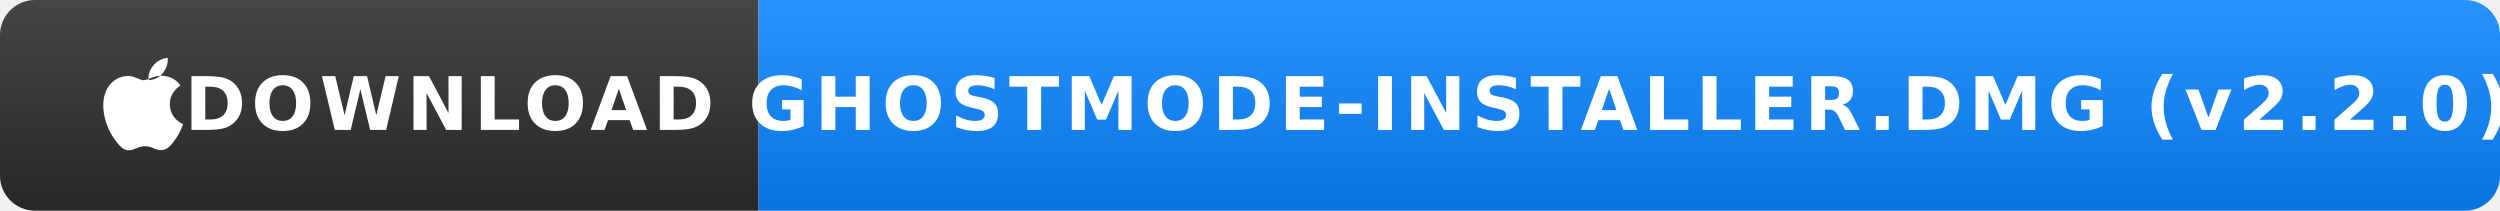
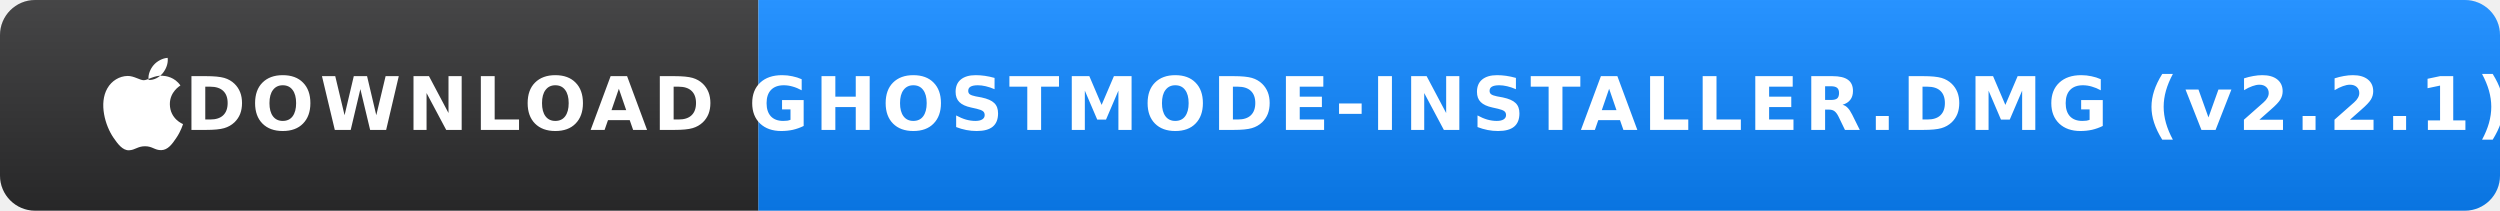
<svg xmlns="http://www.w3.org/2000/svg" width="356" height="30" role="img" aria-label="Download GhostMode-Installer.dmg">
  <linearGradient id="g" x2="0" y2="100%">
    <stop offset="0" stop-color="#fff" stop-opacity=".12" />
    <stop offset="1" stop-color="#000" stop-opacity=".12" />
  </linearGradient>
  <clipPath id="r">
    <rect width="356" height="30" rx="5" fill="#fff" />
  </clipPath>
  <g clip-path="url(#r)">
    <rect width="108" height="30" fill="#2C2C2E" />
    <rect x="108" width="248" height="30" fill="#0A84FF" />
    <rect width="356" height="30" fill="url(#g)" />
  </g>
  <g fill="#fff" transform="translate(12, 6) scale(0.70)">
    <path d="M18.71 19.5c-.83 1.24-1.71 2.45-3.05 2.47-1.34.03-1.77-.79-3.29-.79-1.53 0-2 .77-3.27.82-1.31.05-2.3-1.32-3.14-2.53C4.25 17 2.94 12.45 4.7 9.39c.87-1.52 2.43-2.48 4.12-2.51 1.28-.02 2.5.87 3.29.87.78 0 2.26-1.07 3.81-.91.65.03 2.47.26 3.64 1.98-.09.06-2.17 1.28-2.15 3.81.03 3.02 2.65 4.03 2.68 4.04-.03.07-.42 1.44-1.38 2.83M15.96 6.32c.68-.83 1.14-1.98 1.01-3.12-.98.04-2.17.65-2.87 1.48-.62.72-1.17 1.89-1.02 3.01 1.1.08 2.2-.55 2.88-1.37" />
  </g>
  <g fill="#fff" text-anchor="middle" font-family="Verdana,Geneva,DejaVu Sans,sans-serif" text-rendering="geometricPrecision" font-size="10.5" letter-spacing="0.8">
    <text x="64" y="18.5" font-weight="600" textLength="66">DOWNLOAD</text>
-     <text x="232" y="18.5" font-weight="700" textLength="222">GHOSTMODE-INSTALLER.DMG (v2.2.0)</text>
+     <text x="232" y="18.5" font-weight="700" textLength="222">GHOSTMODE-INSTALLER.DMG (v2.2.1)</text>
  </g>
</svg>
